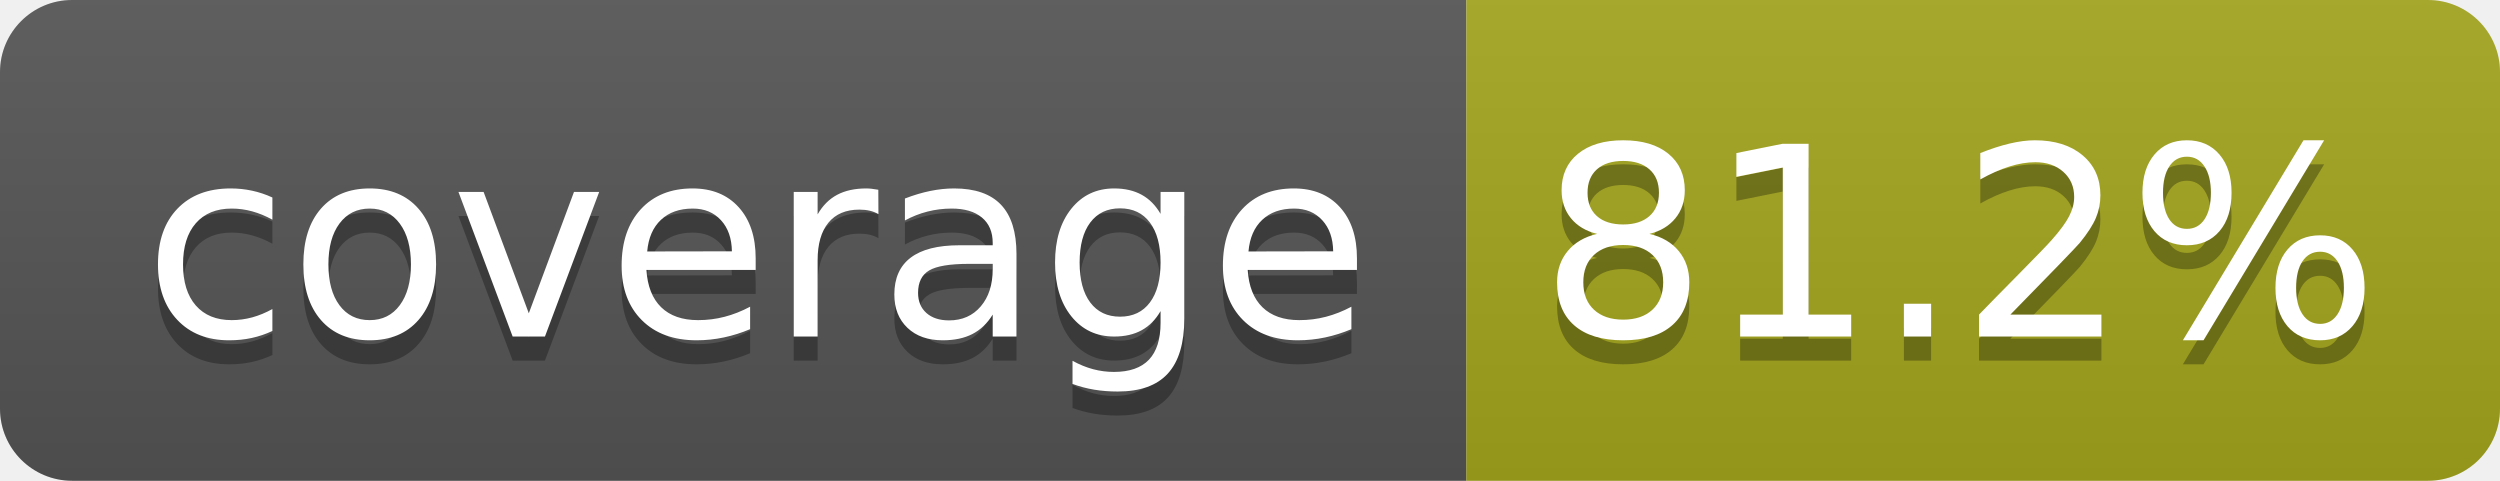
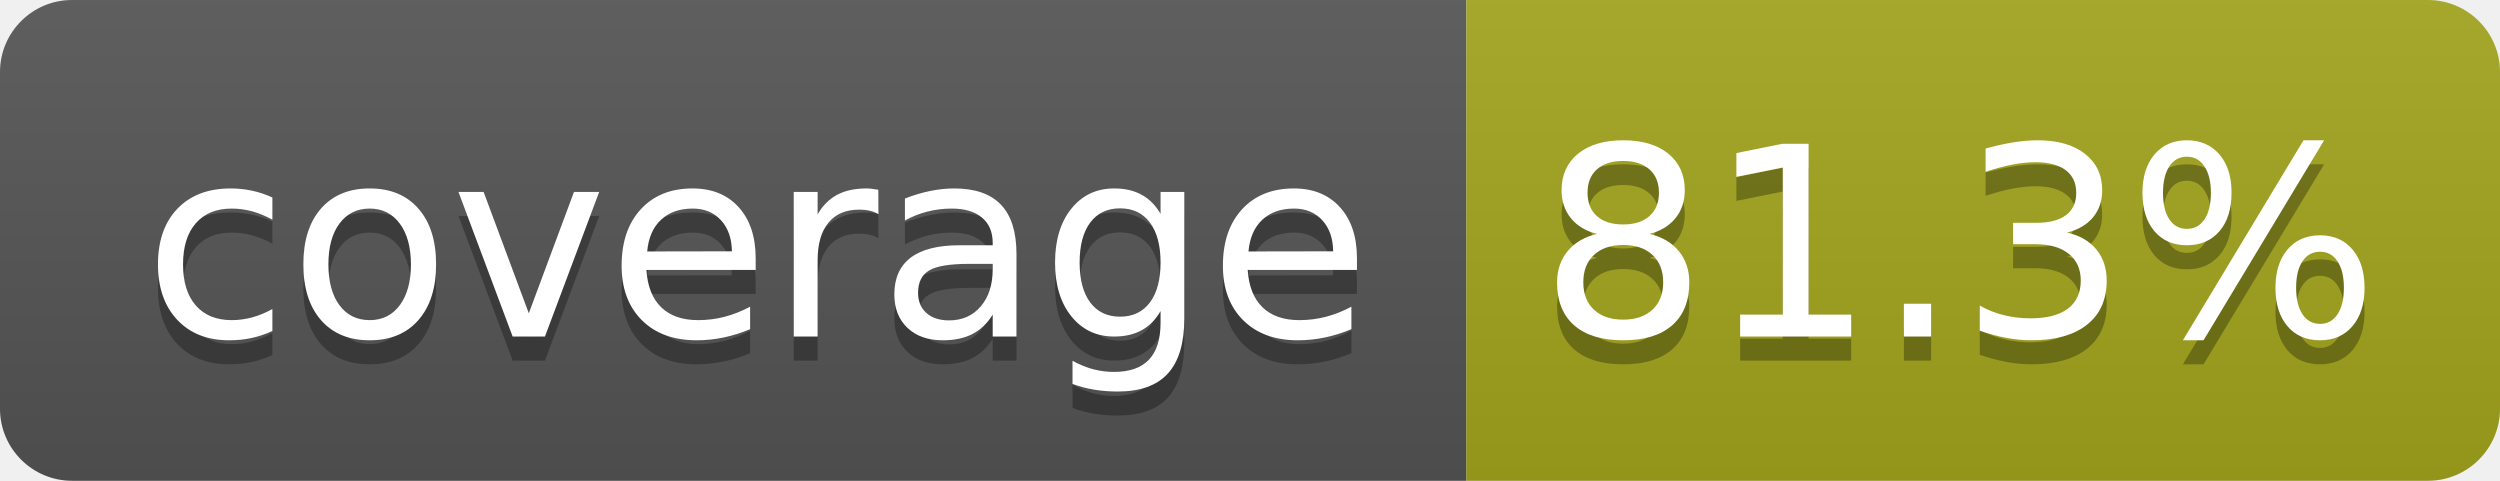
- <svg xmlns="http://www.w3.org/2000/svg" width="104" height="20" role="img" aria-label="coverage: 81.2%">
+ <svg xmlns="http://www.w3.org/2000/svg" width="104" height="20" role="img" aria-label="coverage: 81.3%">
  <linearGradient id="s" x2="0" y2="100%">
    <stop offset="0" stop-color="#bbb" stop-opacity=".1" />
    <stop offset="1" stop-opacity=".1" />
  </linearGradient>
  <clipPath id="r">
    <rect width="104" height="20" rx="3" fill="#fff" />
  </clipPath>
  <g clip-path="url(#r)">
    <rect width="61" height="20" fill="#555" />
    <rect x="61" width="43" height="20" fill="#a4a61d" />
    <rect width="104" height="20" fill="url(#s)" />
  </g>
  <g fill="#fff" text-anchor="middle" font-family="Verdana,Geneva,DejaVu Sans,sans-serif" text-rendering="geometricPrecision" font-size="110">
    <text aria-hidden="true" x="315" y="150" fill="#010101" fill-opacity=".3" transform="scale(.1)" textLength="510">coverage</text>
    <text x="315" y="140" transform="scale(.1)" fill="#fff" textLength="510">coverage</text>
-     <text aria-hidden="true" x="815" y="150" fill="#010101" fill-opacity=".3" transform="scale(.1)" textLength="330">81.2%</text>
-     <text x="815" y="140" transform="scale(.1)" fill="#fff" textLength="330">81.2%</text>
+     <text aria-hidden="true" x="815" y="150" fill="#010101" fill-opacity=".3" transform="scale(.1)" textLength="330">81.3%</text>
+     <text x="815" y="140" transform="scale(.1)" fill="#fff" textLength="330">81.3%</text>
  </g>
</svg>
